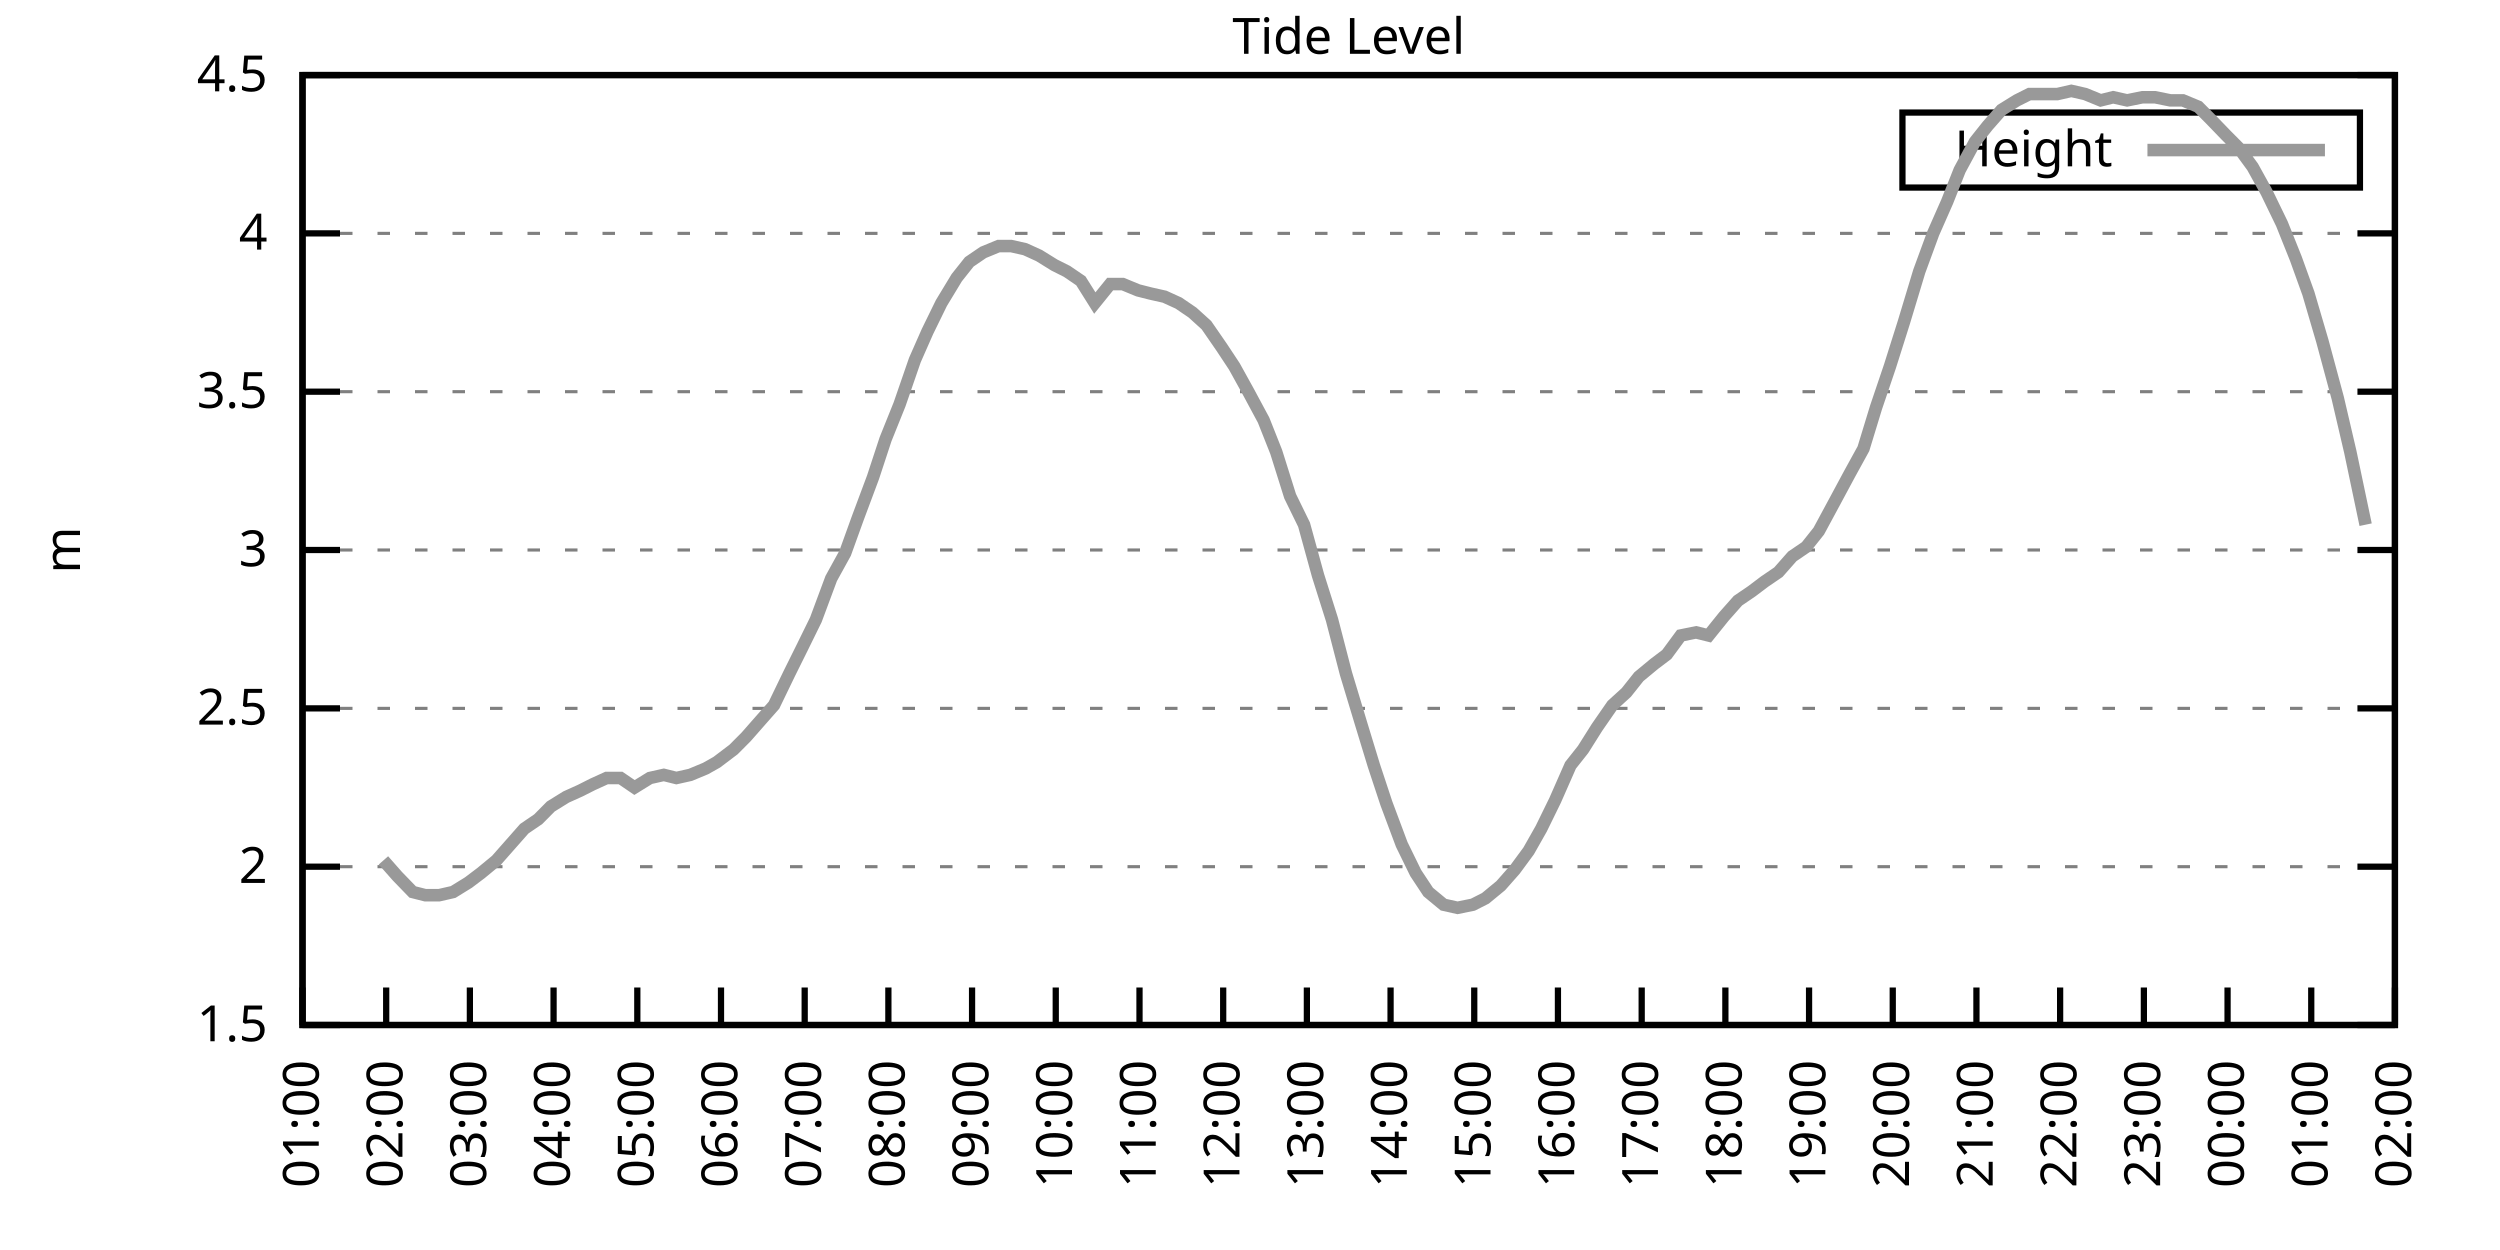
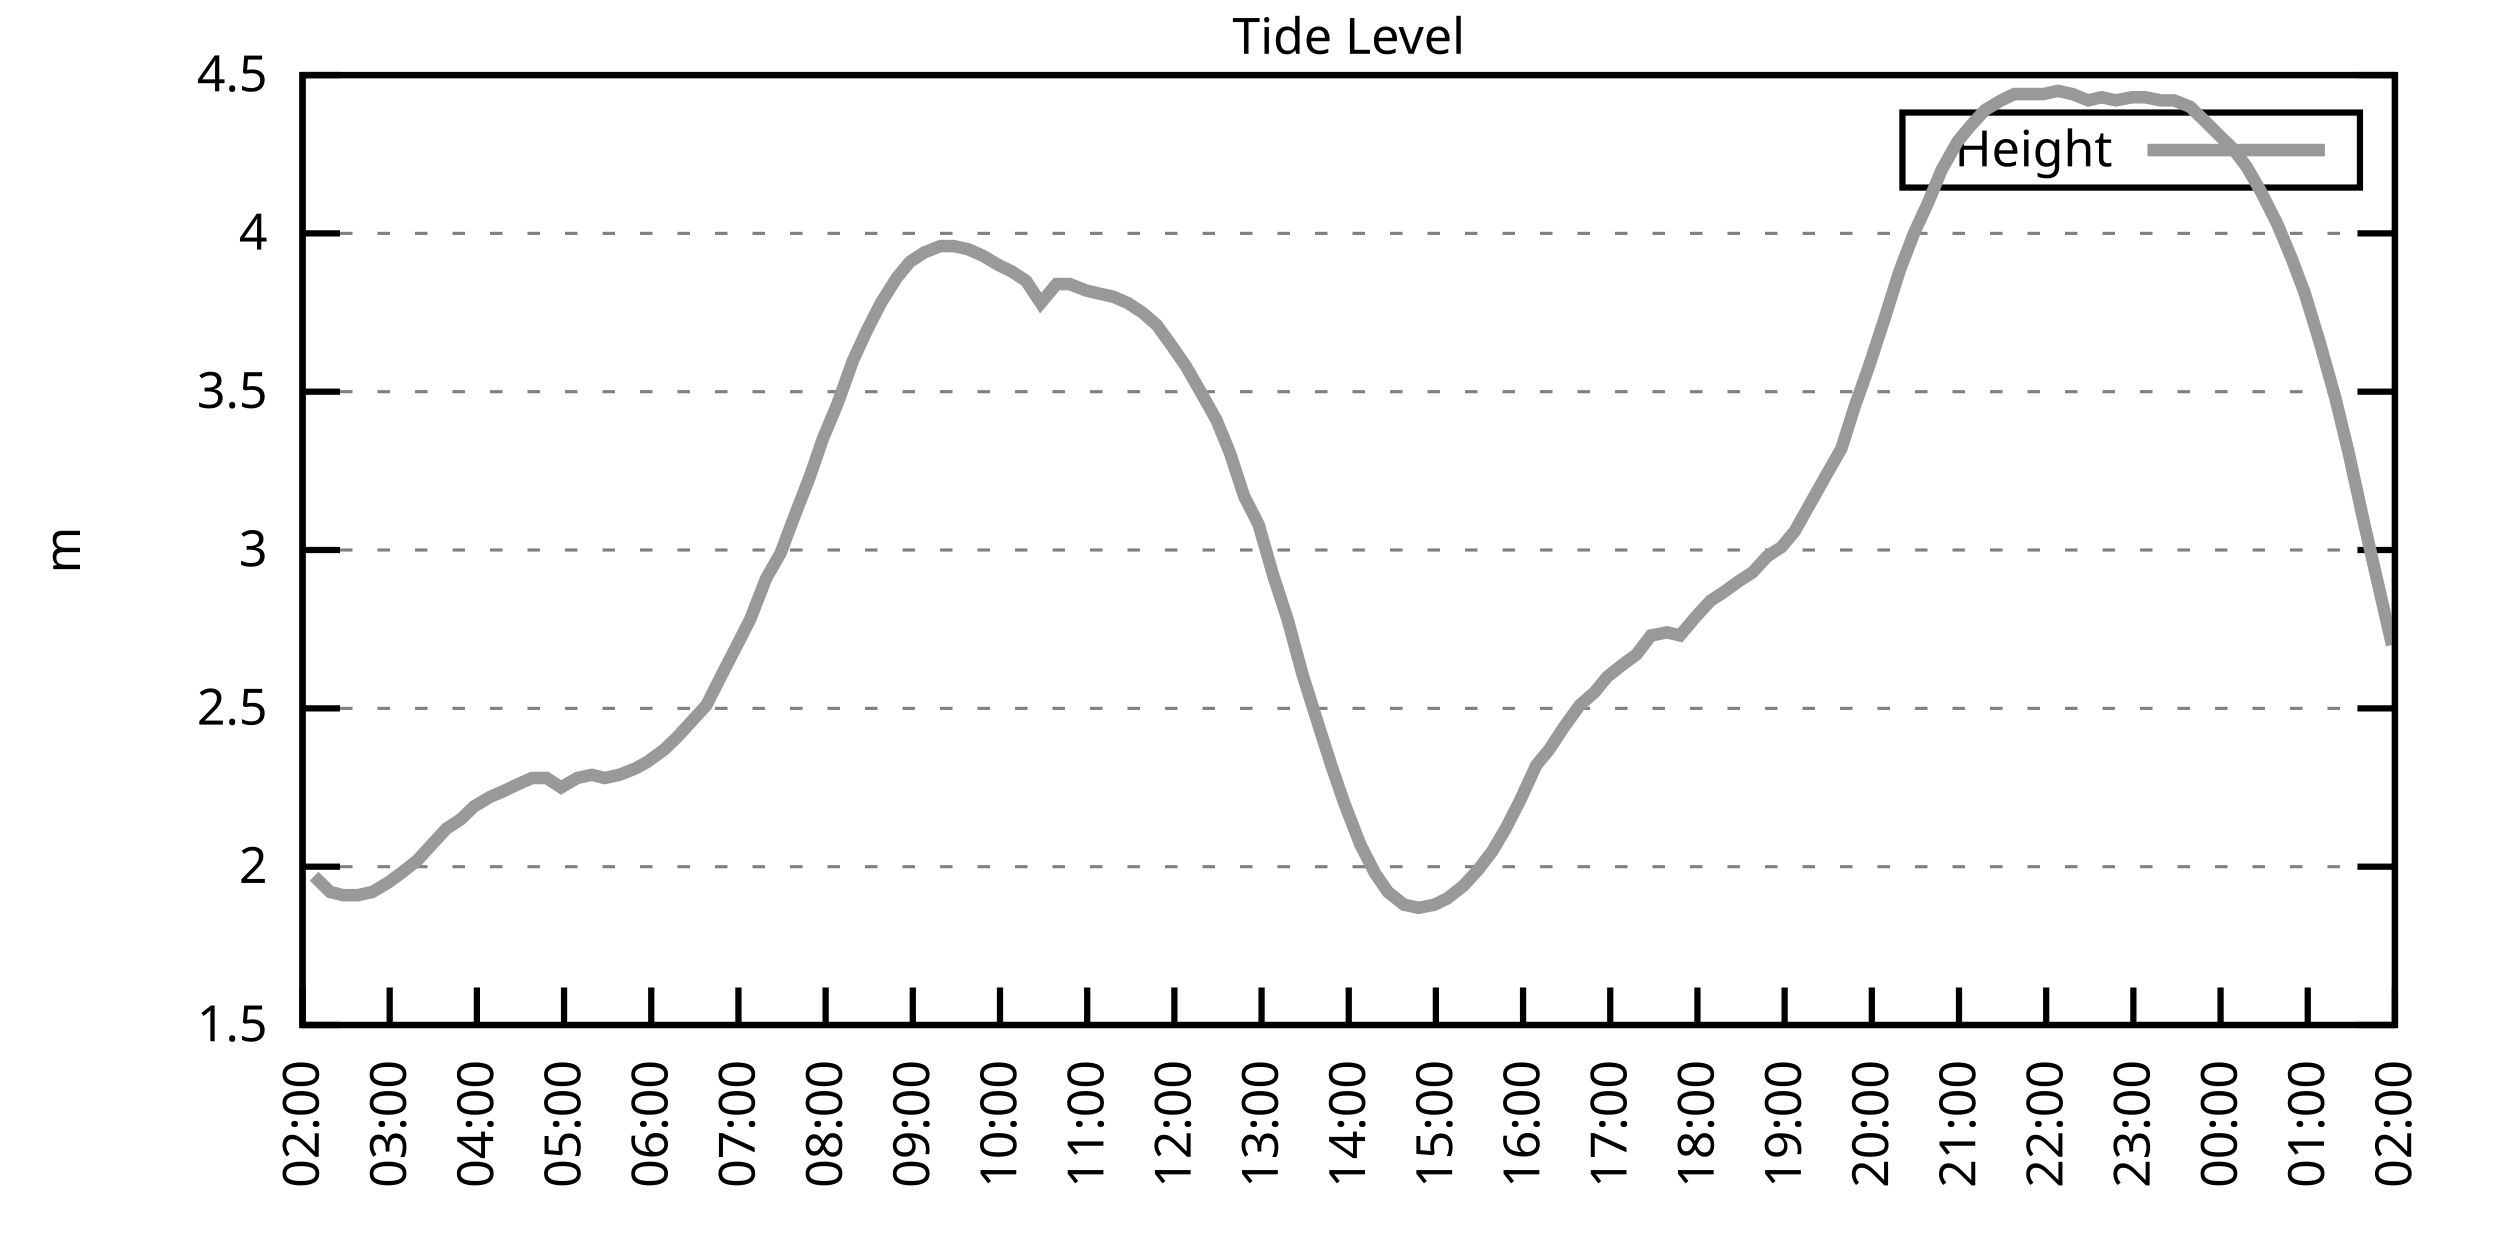
<svg xmlns="http://www.w3.org/2000/svg" xmlns:xlink="http://www.w3.org/1999/xlink" width="400" height="200" viewBox="0 0 400 200">
  <g id="gnuplot_canvas">
    <rect x="0" y="0" width="400" height="200" fill="none" />
    <defs>
      <circle id="gpDot" r="0.5" stroke-width="0.5" stroke="currentColor" />
      <path id="gpPt0" stroke-width="0.333" stroke="currentColor" d="M-1,0 h2 M0,-1 v2" />
      <path id="gpPt1" stroke-width="0.333" stroke="currentColor" d="M-1,-1 L1,1 M1,-1 L-1,1" />
      <path id="gpPt2" stroke-width="0.333" stroke="currentColor" d="M-1,0 L1,0 M0,-1 L0,1 M-1,-1 L1,1 M-1,1 L1,-1" />
      <rect id="gpPt3" stroke-width="0.333" stroke="currentColor" x="-1" y="-1" width="2" height="2" />
      <rect id="gpPt4" stroke-width="0.333" stroke="currentColor" fill="currentColor" x="-1" y="-1" width="2" height="2" />
      <circle id="gpPt5" stroke-width="0.333" stroke="currentColor" cx="0" cy="0" r="1" />
      <use xlink:href="#gpPt5" id="gpPt6" fill="currentColor" stroke="none" />
      <path id="gpPt7" stroke-width="0.333" stroke="currentColor" d="M0,-1.33 L-1.33,0.67 L1.33,0.67 z" />
      <use xlink:href="#gpPt7" id="gpPt8" fill="currentColor" stroke="none" />
      <use xlink:href="#gpPt7" id="gpPt9" stroke="currentColor" transform="rotate(180)" />
      <use xlink:href="#gpPt9" id="gpPt10" fill="currentColor" stroke="none" />
      <use xlink:href="#gpPt3" id="gpPt11" stroke="currentColor" transform="rotate(45)" />
      <use xlink:href="#gpPt11" id="gpPt12" fill="currentColor" stroke="none" />
      <path id="gpPt13" stroke-width="0.333" stroke="currentColor" d="M0,1.330 L1.265,0.411 L0.782,-1.067 L-0.782,-1.076 L-1.265,0.411 z" />
      <use xlink:href="#gpPt13" id="gpPt14" fill="currentColor" stroke="none" />
      <filter id="textbox" filterUnits="objectBoundingBox" x="0" y="0" height="1" width="1">
        <feFlood flood-color="white" flood-opacity="1" result="bgnd" />
        <feComposite in="SourceGraphic" in2="bgnd" operator="atop" />
      </filter>
      <filter id="greybox" filterUnits="objectBoundingBox" x="0" y="0" height="1" width="1">
        <feFlood flood-color="lightgrey" flood-opacity="1" result="grey" />
        <feComposite in="SourceGraphic" in2="grey" operator="atop" />
      </filter>
    </defs>
    <g fill="none" color="white" stroke="currentColor" stroke-width="1.00" stroke-linecap="butt" stroke-linejoin="miter">
</g>
    <g fill="none" color="black" stroke="currentColor" stroke-width="1.00" stroke-linecap="butt" stroke-linejoin="miter">
      <g stroke="none" shape-rendering="crispEdges">
        <polygon fill="rgb(255, 255, 255)" points="48.40,164.00 383.18,164.00 383.18,12.02 48.40,12.02 " />
      </g>
    </g>
    <g fill="none" color="black" stroke="currentColor" stroke-width="1.00" stroke-linecap="butt" stroke-linejoin="miter">
</g>
    <g fill="none" color="black" stroke="black" stroke-width="0.50" stroke-linecap="butt" stroke-linejoin="miter">
</g>
    <g fill="none" color="gray" stroke="currentColor" stroke-width="0.50" stroke-linecap="butt" stroke-linejoin="miter">
      <path stroke="gray" stroke-dasharray="2,4" class="gridline" d="M48.40,164.00 L383.19,164.00  " />
    </g>
    <g fill="none" color="gray" stroke="gray" stroke-width="1.00" stroke-linecap="butt" stroke-linejoin="miter">
</g>
    <g fill="none" color="black" stroke="currentColor" stroke-width="1.00" stroke-linecap="butt" stroke-linejoin="miter">
      <path stroke="black" d="M48.40,164.00 L54.40,164.00 M383.19,164.00 L377.19,164.00  " />
      <g transform="translate(42.80,166.60)" stroke="none" fill="black" font-family="Sans" font-size="8.00" text-anchor="end">
        <text>
          <tspan font-family="Sans"> 1.5</tspan>
        </text>
      </g>
    </g>
    <g fill="none" color="black" stroke="currentColor" stroke-width="1.00" stroke-linecap="butt" stroke-linejoin="miter">
</g>
    <g fill="none" color="black" stroke="black" stroke-width="0.50" stroke-linecap="butt" stroke-linejoin="miter">
</g>
    <g fill="none" color="gray" stroke="currentColor" stroke-width="0.50" stroke-linecap="butt" stroke-linejoin="miter">
      <path stroke="gray" stroke-dasharray="2,4" class="gridline" d="M48.40,138.67 L383.19,138.67  " />
    </g>
    <g fill="none" color="gray" stroke="gray" stroke-width="1.00" stroke-linecap="butt" stroke-linejoin="miter">
</g>
    <g fill="none" color="black" stroke="currentColor" stroke-width="1.00" stroke-linecap="butt" stroke-linejoin="miter">
      <path stroke="black" d="M48.40,138.67 L54.40,138.67 M383.19,138.67 L377.19,138.67  " />
      <g transform="translate(42.80,141.27)" stroke="none" fill="black" font-family="Sans" font-size="8.00" text-anchor="end">
        <text>
          <tspan font-family="Sans"> 2</tspan>
        </text>
      </g>
    </g>
    <g fill="none" color="black" stroke="currentColor" stroke-width="1.00" stroke-linecap="butt" stroke-linejoin="miter">
</g>
    <g fill="none" color="black" stroke="black" stroke-width="0.50" stroke-linecap="butt" stroke-linejoin="miter">
</g>
    <g fill="none" color="gray" stroke="currentColor" stroke-width="0.50" stroke-linecap="butt" stroke-linejoin="miter">
      <path stroke="gray" stroke-dasharray="2,4" class="gridline" d="M48.40,113.34 L383.19,113.34  " />
    </g>
    <g fill="none" color="gray" stroke="gray" stroke-width="1.00" stroke-linecap="butt" stroke-linejoin="miter">
</g>
    <g fill="none" color="black" stroke="currentColor" stroke-width="1.00" stroke-linecap="butt" stroke-linejoin="miter">
      <path stroke="black" d="M48.40,113.34 L54.40,113.34 M383.19,113.34 L377.19,113.34  " />
      <g transform="translate(42.80,115.94)" stroke="none" fill="black" font-family="Sans" font-size="8.00" text-anchor="end">
        <text>
          <tspan font-family="Sans"> 2.5</tspan>
        </text>
      </g>
    </g>
    <g fill="none" color="black" stroke="currentColor" stroke-width="1.00" stroke-linecap="butt" stroke-linejoin="miter">
</g>
    <g fill="none" color="black" stroke="black" stroke-width="0.50" stroke-linecap="butt" stroke-linejoin="miter">
</g>
    <g fill="none" color="gray" stroke="currentColor" stroke-width="0.50" stroke-linecap="butt" stroke-linejoin="miter">
      <path stroke="gray" stroke-dasharray="2,4" class="gridline" d="M48.40,88.00 L383.19,88.00  " />
    </g>
    <g fill="none" color="gray" stroke="gray" stroke-width="1.00" stroke-linecap="butt" stroke-linejoin="miter">
</g>
    <g fill="none" color="black" stroke="currentColor" stroke-width="1.00" stroke-linecap="butt" stroke-linejoin="miter">
      <path stroke="black" d="M48.40,88.00 L54.40,88.00 M383.19,88.00 L377.19,88.00  " />
      <g transform="translate(42.80,90.60)" stroke="none" fill="black" font-family="Sans" font-size="8.00" text-anchor="end">
        <text>
          <tspan font-family="Sans"> 3</tspan>
        </text>
      </g>
    </g>
    <g fill="none" color="black" stroke="currentColor" stroke-width="1.00" stroke-linecap="butt" stroke-linejoin="miter">
</g>
    <g fill="none" color="black" stroke="black" stroke-width="0.50" stroke-linecap="butt" stroke-linejoin="miter">
</g>
    <g fill="none" color="gray" stroke="currentColor" stroke-width="0.50" stroke-linecap="butt" stroke-linejoin="miter">
      <path stroke="gray" stroke-dasharray="2,4" class="gridline" d="M48.40,62.67 L383.19,62.67  " />
    </g>
    <g fill="none" color="gray" stroke="gray" stroke-width="1.00" stroke-linecap="butt" stroke-linejoin="miter">
</g>
    <g fill="none" color="black" stroke="currentColor" stroke-width="1.00" stroke-linecap="butt" stroke-linejoin="miter">
      <path stroke="black" d="M48.40,62.67 L54.40,62.67 M383.19,62.67 L377.19,62.67  " />
      <g transform="translate(42.80,65.27)" stroke="none" fill="black" font-family="Sans" font-size="8.00" text-anchor="end">
        <text>
          <tspan font-family="Sans"> 3.5</tspan>
        </text>
      </g>
    </g>
    <g fill="none" color="black" stroke="currentColor" stroke-width="1.00" stroke-linecap="butt" stroke-linejoin="miter">
</g>
    <g fill="none" color="black" stroke="black" stroke-width="0.50" stroke-linecap="butt" stroke-linejoin="miter">
</g>
    <g fill="none" color="gray" stroke="currentColor" stroke-width="0.50" stroke-linecap="butt" stroke-linejoin="miter">
      <path stroke="gray" stroke-dasharray="2,4" class="gridline" d="M48.40,37.34 L383.19,37.34  " />
    </g>
    <g fill="none" color="gray" stroke="gray" stroke-width="1.00" stroke-linecap="butt" stroke-linejoin="miter">
</g>
    <g fill="none" color="black" stroke="currentColor" stroke-width="1.00" stroke-linecap="butt" stroke-linejoin="miter">
      <path stroke="black" d="M48.40,37.34 L54.40,37.34 M383.19,37.34 L377.19,37.34  " />
      <g transform="translate(42.80,39.94)" stroke="none" fill="black" font-family="Sans" font-size="8.00" text-anchor="end">
        <text>
          <tspan font-family="Sans"> 4</tspan>
        </text>
      </g>
    </g>
    <g fill="none" color="black" stroke="currentColor" stroke-width="1.00" stroke-linecap="butt" stroke-linejoin="miter">
</g>
    <g fill="none" color="black" stroke="black" stroke-width="0.50" stroke-linecap="butt" stroke-linejoin="miter">
</g>
    <g fill="none" color="gray" stroke="currentColor" stroke-width="0.50" stroke-linecap="butt" stroke-linejoin="miter">
      <path stroke="gray" stroke-dasharray="2,4" class="gridline" d="M48.40,12.01 L383.19,12.01  " />
    </g>
    <g fill="none" color="gray" stroke="gray" stroke-width="1.00" stroke-linecap="butt" stroke-linejoin="miter">
</g>
    <g fill="none" color="black" stroke="currentColor" stroke-width="1.00" stroke-linecap="butt" stroke-linejoin="miter">
      <path stroke="black" d="M48.40,12.01 L54.40,12.01 M383.19,12.01 L377.19,12.01  " />
      <g transform="translate(42.80,14.61)" stroke="none" fill="black" font-family="Sans" font-size="8.00" text-anchor="end">
        <text>
          <tspan font-family="Sans"> 4.5</tspan>
        </text>
      </g>
    </g>
    <g fill="none" color="black" stroke="currentColor" stroke-width="1.00" stroke-linecap="butt" stroke-linejoin="miter">
      <path stroke="black" d="M48.40,164.00 L48.40,158.00  " />
      <g transform="translate(51.00,169.60) rotate(270.00)" stroke="none" fill="black" font-family="Sans" font-size="8.00" text-anchor="end">
        <text>
-           <tspan font-family="Sans">01:00</tspan>
-         </text>
-       </g>
-     </g>
-     <g fill="none" color="black" stroke="currentColor" stroke-width="1.00" stroke-linecap="butt" stroke-linejoin="miter">
-       <path stroke="black" d="M61.79,164.00 L61.79,158.00  " />
-       <g transform="translate(64.39,169.60) rotate(270.00)" stroke="none" fill="black" font-family="Sans" font-size="8.00" text-anchor="end">
-         <text>
          <tspan font-family="Sans">02:00</tspan>
        </text>
      </g>
    </g>
    <g fill="none" color="black" stroke="currentColor" stroke-width="1.00" stroke-linecap="butt" stroke-linejoin="miter">
-       <path stroke="black" d="M75.18,164.00 L75.18,158.00  " />
-       <g transform="translate(77.78,169.60) rotate(270.00)" stroke="none" fill="black" font-family="Sans" font-size="8.00" text-anchor="end">
+       <path stroke="black" d="M62.35,164.00 L62.35,158.00  " />
+       <g transform="translate(64.95,169.60) rotate(270.00)" stroke="none" fill="black" font-family="Sans" font-size="8.00" text-anchor="end">
        <text>
          <tspan font-family="Sans">03:00</tspan>
        </text>
      </g>
    </g>
    <g fill="none" color="black" stroke="currentColor" stroke-width="1.00" stroke-linecap="butt" stroke-linejoin="miter">
-       <path stroke="black" d="M88.57,164.00 L88.57,158.00  " />
-       <g transform="translate(91.17,169.60) rotate(270.00)" stroke="none" fill="black" font-family="Sans" font-size="8.00" text-anchor="end">
+       <path stroke="black" d="M76.30,164.00 L76.30,158.00  " />
+       <g transform="translate(78.90,169.60) rotate(270.00)" stroke="none" fill="black" font-family="Sans" font-size="8.00" text-anchor="end">
        <text>
          <tspan font-family="Sans">04:00</tspan>
        </text>
      </g>
    </g>
    <g fill="none" color="black" stroke="currentColor" stroke-width="1.00" stroke-linecap="butt" stroke-linejoin="miter">
-       <path stroke="black" d="M101.97,164.00 L101.97,158.00  " />
-       <g transform="translate(104.57,169.60) rotate(270.00)" stroke="none" fill="black" font-family="Sans" font-size="8.00" text-anchor="end">
+       <path stroke="black" d="M90.25,164.00 L90.25,158.00  " />
+       <g transform="translate(92.85,169.60) rotate(270.00)" stroke="none" fill="black" font-family="Sans" font-size="8.00" text-anchor="end">
        <text>
          <tspan font-family="Sans">05:00</tspan>
        </text>
      </g>
    </g>
    <g fill="none" color="black" stroke="currentColor" stroke-width="1.00" stroke-linecap="butt" stroke-linejoin="miter">
-       <path stroke="black" d="M115.36,164.00 L115.36,158.00  " />
-       <g transform="translate(117.96,169.60) rotate(270.00)" stroke="none" fill="black" font-family="Sans" font-size="8.00" text-anchor="end">
+       <path stroke="black" d="M104.20,164.00 L104.20,158.00  " />
+       <g transform="translate(106.80,169.60) rotate(270.00)" stroke="none" fill="black" font-family="Sans" font-size="8.00" text-anchor="end">
        <text>
          <tspan font-family="Sans">06:00</tspan>
        </text>
      </g>
    </g>
    <g fill="none" color="black" stroke="currentColor" stroke-width="1.00" stroke-linecap="butt" stroke-linejoin="miter">
-       <path stroke="black" d="M128.75,164.00 L128.75,158.00  " />
-       <g transform="translate(131.35,169.60) rotate(270.00)" stroke="none" fill="black" font-family="Sans" font-size="8.00" text-anchor="end">
+       <path stroke="black" d="M118.15,164.00 L118.15,158.00  " />
+       <g transform="translate(120.75,169.60) rotate(270.00)" stroke="none" fill="black" font-family="Sans" font-size="8.00" text-anchor="end">
        <text>
          <tspan font-family="Sans">07:00</tspan>
        </text>
      </g>
    </g>
    <g fill="none" color="black" stroke="currentColor" stroke-width="1.00" stroke-linecap="butt" stroke-linejoin="miter">
-       <path stroke="black" d="M142.14,164.00 L142.14,158.00  " />
-       <g transform="translate(144.74,169.60) rotate(270.00)" stroke="none" fill="black" font-family="Sans" font-size="8.00" text-anchor="end">
+       <path stroke="black" d="M132.10,164.00 L132.10,158.00  " />
+       <g transform="translate(134.70,169.60) rotate(270.00)" stroke="none" fill="black" font-family="Sans" font-size="8.00" text-anchor="end">
        <text>
          <tspan font-family="Sans">08:00</tspan>
        </text>
      </g>
    </g>
    <g fill="none" color="black" stroke="currentColor" stroke-width="1.00" stroke-linecap="butt" stroke-linejoin="miter">
-       <path stroke="black" d="M155.53,164.00 L155.53,158.00  " />
-       <g transform="translate(158.13,169.60) rotate(270.00)" stroke="none" fill="black" font-family="Sans" font-size="8.00" text-anchor="end">
+       <path stroke="black" d="M146.05,164.00 L146.05,158.00  " />
+       <g transform="translate(148.65,169.60) rotate(270.00)" stroke="none" fill="black" font-family="Sans" font-size="8.00" text-anchor="end">
        <text>
          <tspan font-family="Sans">09:00</tspan>
        </text>
      </g>
    </g>
    <g fill="none" color="black" stroke="currentColor" stroke-width="1.00" stroke-linecap="butt" stroke-linejoin="miter">
-       <path stroke="black" d="M168.92,164.00 L168.92,158.00  " />
-       <g transform="translate(171.52,169.60) rotate(270.00)" stroke="none" fill="black" font-family="Sans" font-size="8.00" text-anchor="end">
+       <path stroke="black" d="M160.00,164.00 L160.00,158.00  " />
+       <g transform="translate(162.60,169.60) rotate(270.00)" stroke="none" fill="black" font-family="Sans" font-size="8.00" text-anchor="end">
        <text>
          <tspan font-family="Sans">10:00</tspan>
        </text>
      </g>
    </g>
    <g fill="none" color="black" stroke="currentColor" stroke-width="1.00" stroke-linecap="butt" stroke-linejoin="miter">
-       <path stroke="black" d="M182.32,164.00 L182.32,158.00  " />
-       <g transform="translate(184.92,169.60) rotate(270.00)" stroke="none" fill="black" font-family="Sans" font-size="8.00" text-anchor="end">
+       <path stroke="black" d="M173.95,164.00 L173.95,158.00  " />
+       <g transform="translate(176.55,169.60) rotate(270.00)" stroke="none" fill="black" font-family="Sans" font-size="8.00" text-anchor="end">
        <text>
          <tspan font-family="Sans">11:00</tspan>
        </text>
      </g>
    </g>
    <g fill="none" color="black" stroke="currentColor" stroke-width="1.00" stroke-linecap="butt" stroke-linejoin="miter">
-       <path stroke="black" d="M195.71,164.00 L195.71,158.00  " />
-       <g transform="translate(198.31,169.60) rotate(270.00)" stroke="none" fill="black" font-family="Sans" font-size="8.00" text-anchor="end">
+       <path stroke="black" d="M187.90,164.00 L187.90,158.00  " />
+       <g transform="translate(190.50,169.60) rotate(270.00)" stroke="none" fill="black" font-family="Sans" font-size="8.00" text-anchor="end">
        <text>
          <tspan font-family="Sans">12:00</tspan>
        </text>
      </g>
    </g>
    <g fill="none" color="black" stroke="currentColor" stroke-width="1.00" stroke-linecap="butt" stroke-linejoin="miter">
-       <path stroke="black" d="M209.10,164.00 L209.10,158.00  " />
-       <g transform="translate(211.70,169.60) rotate(270.00)" stroke="none" fill="black" font-family="Sans" font-size="8.00" text-anchor="end">
+       <path stroke="black" d="M201.85,164.00 L201.85,158.00  " />
+       <g transform="translate(204.45,169.60) rotate(270.00)" stroke="none" fill="black" font-family="Sans" font-size="8.00" text-anchor="end">
        <text>
          <tspan font-family="Sans">13:00</tspan>
        </text>
      </g>
    </g>
    <g fill="none" color="black" stroke="currentColor" stroke-width="1.00" stroke-linecap="butt" stroke-linejoin="miter">
-       <path stroke="black" d="M222.49,164.00 L222.49,158.00  " />
-       <g transform="translate(225.09,169.60) rotate(270.00)" stroke="none" fill="black" font-family="Sans" font-size="8.00" text-anchor="end">
+       <path stroke="black" d="M215.80,164.00 L215.80,158.00  " />
+       <g transform="translate(218.40,169.60) rotate(270.00)" stroke="none" fill="black" font-family="Sans" font-size="8.00" text-anchor="end">
        <text>
          <tspan font-family="Sans">14:00</tspan>
        </text>
      </g>
    </g>
    <g fill="none" color="black" stroke="currentColor" stroke-width="1.00" stroke-linecap="butt" stroke-linejoin="miter">
-       <path stroke="black" d="M235.88,164.00 L235.88,158.00  " />
-       <g transform="translate(238.48,169.60) rotate(270.00)" stroke="none" fill="black" font-family="Sans" font-size="8.00" text-anchor="end">
+       <path stroke="black" d="M229.74,164.00 L229.74,158.00  " />
+       <g transform="translate(232.34,169.60) rotate(270.00)" stroke="none" fill="black" font-family="Sans" font-size="8.00" text-anchor="end">
        <text>
          <tspan font-family="Sans">15:00</tspan>
        </text>
      </g>
    </g>
    <g fill="none" color="black" stroke="currentColor" stroke-width="1.00" stroke-linecap="butt" stroke-linejoin="miter">
-       <path stroke="black" d="M249.27,164.00 L249.27,158.00  " />
-       <g transform="translate(251.87,169.60) rotate(270.00)" stroke="none" fill="black" font-family="Sans" font-size="8.00" text-anchor="end">
+       <path stroke="black" d="M243.69,164.00 L243.69,158.00  " />
+       <g transform="translate(246.29,169.60) rotate(270.00)" stroke="none" fill="black" font-family="Sans" font-size="8.00" text-anchor="end">
        <text>
          <tspan font-family="Sans">16:00</tspan>
        </text>
      </g>
    </g>
    <g fill="none" color="black" stroke="currentColor" stroke-width="1.00" stroke-linecap="butt" stroke-linejoin="miter">
-       <path stroke="black" d="M262.67,164.00 L262.67,158.00  " />
-       <g transform="translate(265.27,169.60) rotate(270.00)" stroke="none" fill="black" font-family="Sans" font-size="8.00" text-anchor="end">
+       <path stroke="black" d="M257.64,164.00 L257.64,158.00  " />
+       <g transform="translate(260.24,169.60) rotate(270.00)" stroke="none" fill="black" font-family="Sans" font-size="8.00" text-anchor="end">
        <text>
          <tspan font-family="Sans">17:00</tspan>
        </text>
      </g>
    </g>
    <g fill="none" color="black" stroke="currentColor" stroke-width="1.00" stroke-linecap="butt" stroke-linejoin="miter">
-       <path stroke="black" d="M276.06,164.00 L276.06,158.00  " />
-       <g transform="translate(278.66,169.60) rotate(270.00)" stroke="none" fill="black" font-family="Sans" font-size="8.00" text-anchor="end">
+       <path stroke="black" d="M271.59,164.00 L271.59,158.00  " />
+       <g transform="translate(274.19,169.60) rotate(270.00)" stroke="none" fill="black" font-family="Sans" font-size="8.00" text-anchor="end">
        <text>
          <tspan font-family="Sans">18:00</tspan>
        </text>
      </g>
    </g>
    <g fill="none" color="black" stroke="currentColor" stroke-width="1.00" stroke-linecap="butt" stroke-linejoin="miter">
-       <path stroke="black" d="M289.45,164.00 L289.45,158.00  " />
-       <g transform="translate(292.05,169.60) rotate(270.00)" stroke="none" fill="black" font-family="Sans" font-size="8.00" text-anchor="end">
+       <path stroke="black" d="M285.54,164.00 L285.54,158.00  " />
+       <g transform="translate(288.14,169.60) rotate(270.00)" stroke="none" fill="black" font-family="Sans" font-size="8.00" text-anchor="end">
        <text>
          <tspan font-family="Sans">19:00</tspan>
        </text>
      </g>
    </g>
    <g fill="none" color="black" stroke="currentColor" stroke-width="1.00" stroke-linecap="butt" stroke-linejoin="miter">
-       <path stroke="black" d="M302.84,164.00 L302.84,158.00  " />
-       <g transform="translate(305.44,169.60) rotate(270.00)" stroke="none" fill="black" font-family="Sans" font-size="8.00" text-anchor="end">
+       <path stroke="black" d="M299.49,164.00 L299.49,158.00  " />
+       <g transform="translate(302.09,169.60) rotate(270.00)" stroke="none" fill="black" font-family="Sans" font-size="8.00" text-anchor="end">
        <text>
          <tspan font-family="Sans">20:00</tspan>
        </text>
      </g>
    </g>
    <g fill="none" color="black" stroke="currentColor" stroke-width="1.00" stroke-linecap="butt" stroke-linejoin="miter">
-       <path stroke="black" d="M316.23,164.00 L316.23,158.00  " />
-       <g transform="translate(318.83,169.60) rotate(270.00)" stroke="none" fill="black" font-family="Sans" font-size="8.00" text-anchor="end">
+       <path stroke="black" d="M313.44,164.00 L313.44,158.00  " />
+       <g transform="translate(316.04,169.60) rotate(270.00)" stroke="none" fill="black" font-family="Sans" font-size="8.00" text-anchor="end">
        <text>
          <tspan font-family="Sans">21:00</tspan>
        </text>
      </g>
    </g>
    <g fill="none" color="black" stroke="currentColor" stroke-width="1.00" stroke-linecap="butt" stroke-linejoin="miter">
-       <path stroke="black" d="M329.62,164.00 L329.62,158.00  " />
-       <g transform="translate(332.22,169.60) rotate(270.00)" stroke="none" fill="black" font-family="Sans" font-size="8.00" text-anchor="end">
+       <path stroke="black" d="M327.39,164.00 L327.39,158.00  " />
+       <g transform="translate(329.99,169.60) rotate(270.00)" stroke="none" fill="black" font-family="Sans" font-size="8.00" text-anchor="end">
        <text>
          <tspan font-family="Sans">22:00</tspan>
        </text>
      </g>
    </g>
    <g fill="none" color="black" stroke="currentColor" stroke-width="1.00" stroke-linecap="butt" stroke-linejoin="miter">
-       <path stroke="black" d="M343.02,164.00 L343.02,158.00  " />
-       <g transform="translate(345.62,169.60) rotate(270.00)" stroke="none" fill="black" font-family="Sans" font-size="8.00" text-anchor="end">
+       <path stroke="black" d="M341.34,164.00 L341.34,158.00  " />
+       <g transform="translate(343.94,169.60) rotate(270.00)" stroke="none" fill="black" font-family="Sans" font-size="8.00" text-anchor="end">
        <text>
          <tspan font-family="Sans">23:00</tspan>
        </text>
      </g>
    </g>
    <g fill="none" color="black" stroke="currentColor" stroke-width="1.00" stroke-linecap="butt" stroke-linejoin="miter">
-       <path stroke="black" d="M356.41,164.00 L356.41,158.00  " />
-       <g transform="translate(359.01,169.60) rotate(270.00)" stroke="none" fill="black" font-family="Sans" font-size="8.00" text-anchor="end">
+       <path stroke="black" d="M355.29,164.00 L355.29,158.00  " />
+       <g transform="translate(357.89,169.60) rotate(270.00)" stroke="none" fill="black" font-family="Sans" font-size="8.00" text-anchor="end">
        <text>
          <tspan font-family="Sans">00:00</tspan>
        </text>
      </g>
    </g>
    <g fill="none" color="black" stroke="currentColor" stroke-width="1.00" stroke-linecap="butt" stroke-linejoin="miter">
-       <path stroke="black" d="M369.80,164.00 L369.80,158.00  " />
-       <g transform="translate(372.40,169.60) rotate(270.00)" stroke="none" fill="black" font-family="Sans" font-size="8.00" text-anchor="end">
+       <path stroke="black" d="M369.24,164.00 L369.24,158.00  " />
+       <g transform="translate(371.84,169.60) rotate(270.00)" stroke="none" fill="black" font-family="Sans" font-size="8.00" text-anchor="end">
        <text>
          <tspan font-family="Sans">01:00</tspan>
        </text>
      </g>
    </g>
    <g fill="none" color="black" stroke="currentColor" stroke-width="1.00" stroke-linecap="butt" stroke-linejoin="miter">
      <path stroke="black" d="M383.19,164.00 L383.19,158.00  " />
      <g transform="translate(385.79,169.60) rotate(270.00)" stroke="none" fill="black" font-family="Sans" font-size="8.00" text-anchor="end">
        <text>
          <tspan font-family="Sans">02:00</tspan>
        </text>
      </g>
    </g>
    <g fill="none" color="black" stroke="currentColor" stroke-width="1.00" stroke-linecap="butt" stroke-linejoin="miter">
</g>
    <g fill="none" color="black" stroke="currentColor" stroke-width="1.00" stroke-linecap="butt" stroke-linejoin="miter">
      <path stroke="black" d="M48.40,12.01 L48.40,164.00 L383.19,164.00 L383.19,12.01 L48.40,12.01 Z  " />
    </g>
    <g fill="none" color="black" stroke="currentColor" stroke-width="1.00" stroke-linecap="butt" stroke-linejoin="miter">
</g>
    <g fill="none" color="black" stroke="currentColor" stroke-width="1.00" stroke-linecap="butt" stroke-linejoin="miter">
      <path stroke="black" d="M304.39,30.01 L304.39,18.01 L377.59,18.01 L377.59,30.01 L304.39,30.01 Z  " />
    </g>
    <g id="Tide_level_plot_1">
      <g fill="none" color="white" stroke="black" stroke-width="2.00" stroke-linecap="butt" stroke-linejoin="miter">
</g>
      <g fill="none" color="black" stroke="currentColor" stroke-width="2.00" stroke-linecap="butt" stroke-linejoin="miter">
        <g transform="translate(337.99,26.61)" stroke="none" fill="black" font-family="Sans" font-size="8.00" text-anchor="end">
          <text>
            <tspan font-family="Sans">Height</tspan>
          </text>
        </g>
      </g>
      <g fill="none" color="black" stroke="currentColor" stroke-width="2.00" stroke-linecap="butt" stroke-linejoin="miter">
-         <path stroke="rgb(153, 153, 153)" d="M343.59,24.01 L371.99,24.01 M61.35,137.66 L63.58,140.19 L66.03,142.72 L68.04,143.23 L70.27,143.23 L72.50,142.72   L74.96,141.20 L76.97,139.68 L79.42,137.66 L81.66,135.12 L83.89,132.59 L86.12,131.07 L88.13,129.04 L90.58,127.52   L92.82,126.51 L94.82,125.50 L97.06,124.48 L99.29,124.48 L101.52,126.00 L103.98,124.48 L106.21,123.98 L108.22,124.48   L110.45,123.98 L112.90,122.96 L114.69,121.95 L117.37,119.92 L119.38,117.90 L121.61,115.36 L123.84,112.83 L126.29,107.76   L128.30,103.71 L130.54,99.15 L132.99,92.56 L135.22,88.51 L137.23,82.94 L139.69,76.35 L141.69,70.27 L143.93,64.70   L146.38,57.61 L148.39,53.05 L150.62,48.49 L153.08,44.43 L155.09,41.90 L157.32,40.38 L159.77,39.37 L161.78,39.37   L164.01,39.87 L166.25,40.89 L168.70,42.41 L170.71,43.42 L172.94,44.94 L175.17,48.49 L177.63,45.45 L179.64,45.45   L182.09,46.46 L184.10,46.97 L186.33,47.47 L188.57,48.49 L190.80,50.01 L193.03,52.03 L195.48,55.58 L197.49,58.62   L199.73,62.67 L202.18,67.23 L204.19,72.30 L206.42,79.39 L208.65,83.95 L210.88,92.06 L213.12,99.15 L215.35,107.76   L217.80,115.87 L219.81,122.46 L221.82,128.54 L224.28,135.12 L226.51,139.68 L228.52,142.72 L230.97,144.75 L233.20,145.25   L235.66,144.75 L237.67,143.73 L240.12,141.71 L242.36,139.17 L244.59,136.14 L246.60,132.59 L248.83,128.03 L251.28,122.46   L253.29,119.92 L255.52,116.38 L257.98,112.83 L260.21,110.80 L262.22,108.27 L264.67,106.24 L266.68,104.72 L268.92,101.68   L271.37,101.18 L273.38,101.68 L275.83,98.64 L278.07,96.11 L280.30,94.59 L282.31,93.07 L284.54,91.55 L286.77,89.02   L289.00,87.50 L291.01,84.97 L293.47,80.41 L295.92,75.85 L298.15,71.79 L300.16,65.21 L302.39,58.62 L304.63,51.53   L307.08,43.42 L309.31,37.34 L311.54,32.28 L313.55,27.21 L316.01,22.65 L318.02,20.12 L320.25,17.58 L322.70,16.06   L324.71,15.05 L327.17,15.05 L329.18,15.05 L331.41,14.54 L333.64,15.05 L336.10,16.06 L338.10,15.56 L340.34,16.06   L342.79,15.56 L344.80,15.56 L347.26,16.06 L349.26,16.06 L351.72,17.08 L353.73,19.10 L356.18,21.64 L358.19,23.66   L360.42,26.70 L362.66,30.76 L365.11,35.82 L367.34,41.39 L369.35,46.97 L371.58,54.57 L374.04,63.69 L376.05,72.30   L378.50,83.95  " />
+         <path stroke="rgb(153, 153, 153)" d="M343.59,24.01 L371.99,24.01 M50.26,140.19 L52.82,142.72 L54.91,143.23 L57.23,143.23 L59.56,142.72 L62.12,141.20   L64.21,139.68 L66.77,137.66 L69.09,135.12 L71.42,132.59 L73.74,131.07 L75.83,129.04 L78.39,127.52 L80.72,126.51   L82.81,125.50 L85.13,124.48 L87.46,124.48 L89.78,126.00 L92.34,124.48 L94.67,123.98 L96.76,124.48 L99.08,123.98   L101.64,122.96 L103.50,121.95 L106.29,119.92 L108.38,117.90 L110.71,115.36 L113.03,112.83 L115.59,107.76 L117.68,103.71   L120.01,99.15 L122.57,92.56 L124.89,88.51 L126.98,82.94 L129.54,76.35 L131.63,70.27 L133.96,64.70 L136.51,57.61   L138.61,53.05 L140.93,48.49 L143.49,44.43 L145.58,41.90 L147.91,40.38 L150.46,39.37 L152.56,39.37 L154.88,39.87   L157.21,40.89 L159.76,42.41 L161.86,43.42 L164.18,44.94 L166.51,48.49 L169.06,45.45 L171.16,45.45 L173.71,46.46   L175.81,46.97 L178.13,47.47 L180.46,48.49 L182.78,50.01 L185.11,52.03 L187.66,55.58 L189.76,58.62 L192.08,62.67   L194.64,67.23 L196.73,72.30 L199.06,79.39 L201.38,83.95 L203.71,92.06 L206.03,99.15 L208.36,107.76 L210.91,115.87   L213.01,122.46 L215.10,128.54 L217.65,135.12 L219.98,139.68 L222.07,142.72 L224.63,144.75 L226.95,145.25 L229.51,144.75   L231.60,143.73 L234.16,141.71 L236.49,139.17 L238.81,136.14 L240.90,132.59 L243.23,128.03 L245.79,122.46 L247.88,119.92   L250.20,116.38 L252.76,112.83 L255.09,110.80 L257.18,108.27 L259.74,106.24 L261.83,104.72 L264.15,101.68 L266.71,101.18   L268.80,101.68 L271.36,98.64 L273.69,96.11 L276.01,94.59 L278.10,93.07 L280.43,91.55 L282.75,89.02 L285.08,87.50   L287.17,84.97 L289.73,80.41 L292.29,75.85 L294.61,71.79 L296.70,65.21 L299.03,58.62 L301.35,51.53 L303.91,43.42   L306.23,37.34 L308.56,32.28 L310.65,27.21 L313.21,22.65 L315.30,20.12 L317.63,17.58 L320.18,16.06 L322.28,15.05   L324.83,15.05 L326.93,15.05 L329.25,14.54 L331.58,15.05 L334.13,16.06 L336.23,15.56 L338.55,16.06 L341.11,15.56   L343.20,15.56 L345.76,16.06 L347.85,16.06 L350.41,17.08 L352.50,19.10 L355.06,21.64 L357.15,23.66 L359.48,26.70   L361.80,30.76 L364.36,35.82 L366.68,41.39 L368.78,46.97 L371.10,54.57 L373.66,63.69 L375.75,72.30 L378.31,83.95   L380.40,93.07 L382.73,103.20  " />
      </g>
    </g>
    <g fill="none" color="black" stroke="currentColor" stroke-width="2.00" stroke-linecap="butt" stroke-linejoin="miter">
</g>
    <g fill="none" color="black" stroke="black" stroke-width="1.00" stroke-linecap="butt" stroke-linejoin="miter">
</g>
    <g fill="none" color="black" stroke="currentColor" stroke-width="1.00" stroke-linecap="butt" stroke-linejoin="miter">
      <path stroke="black" d="M48.40,12.01 L48.40,164.00 L383.19,164.00 L383.19,12.01 L48.40,12.01 Z  " />
      <g transform="translate(12.80,88.01) rotate(270.00)" stroke="none" fill="black" font-family="Sans" font-size="8.00" text-anchor="middle">
        <text>
          <tspan font-family="Sans">m</tspan>
        </text>
      </g>
    </g>
    <g fill="none" color="black" stroke="currentColor" stroke-width="1.00" stroke-linecap="butt" stroke-linejoin="miter">
</g>
    <g fill="none" color="black" stroke="currentColor" stroke-width="1.00" stroke-linecap="butt" stroke-linejoin="miter">
      <g transform="translate(215.79,8.61)" stroke="none" fill="black" font-family="Sans" font-size="8.00" text-anchor="middle">
        <text>
          <tspan font-family="Sans">Tide Level</tspan>
        </text>
      </g>
    </g>
    <g fill="none" color="black" stroke="currentColor" stroke-width="1.00" stroke-linecap="butt" stroke-linejoin="miter">
</g>
  </g>
</svg>
